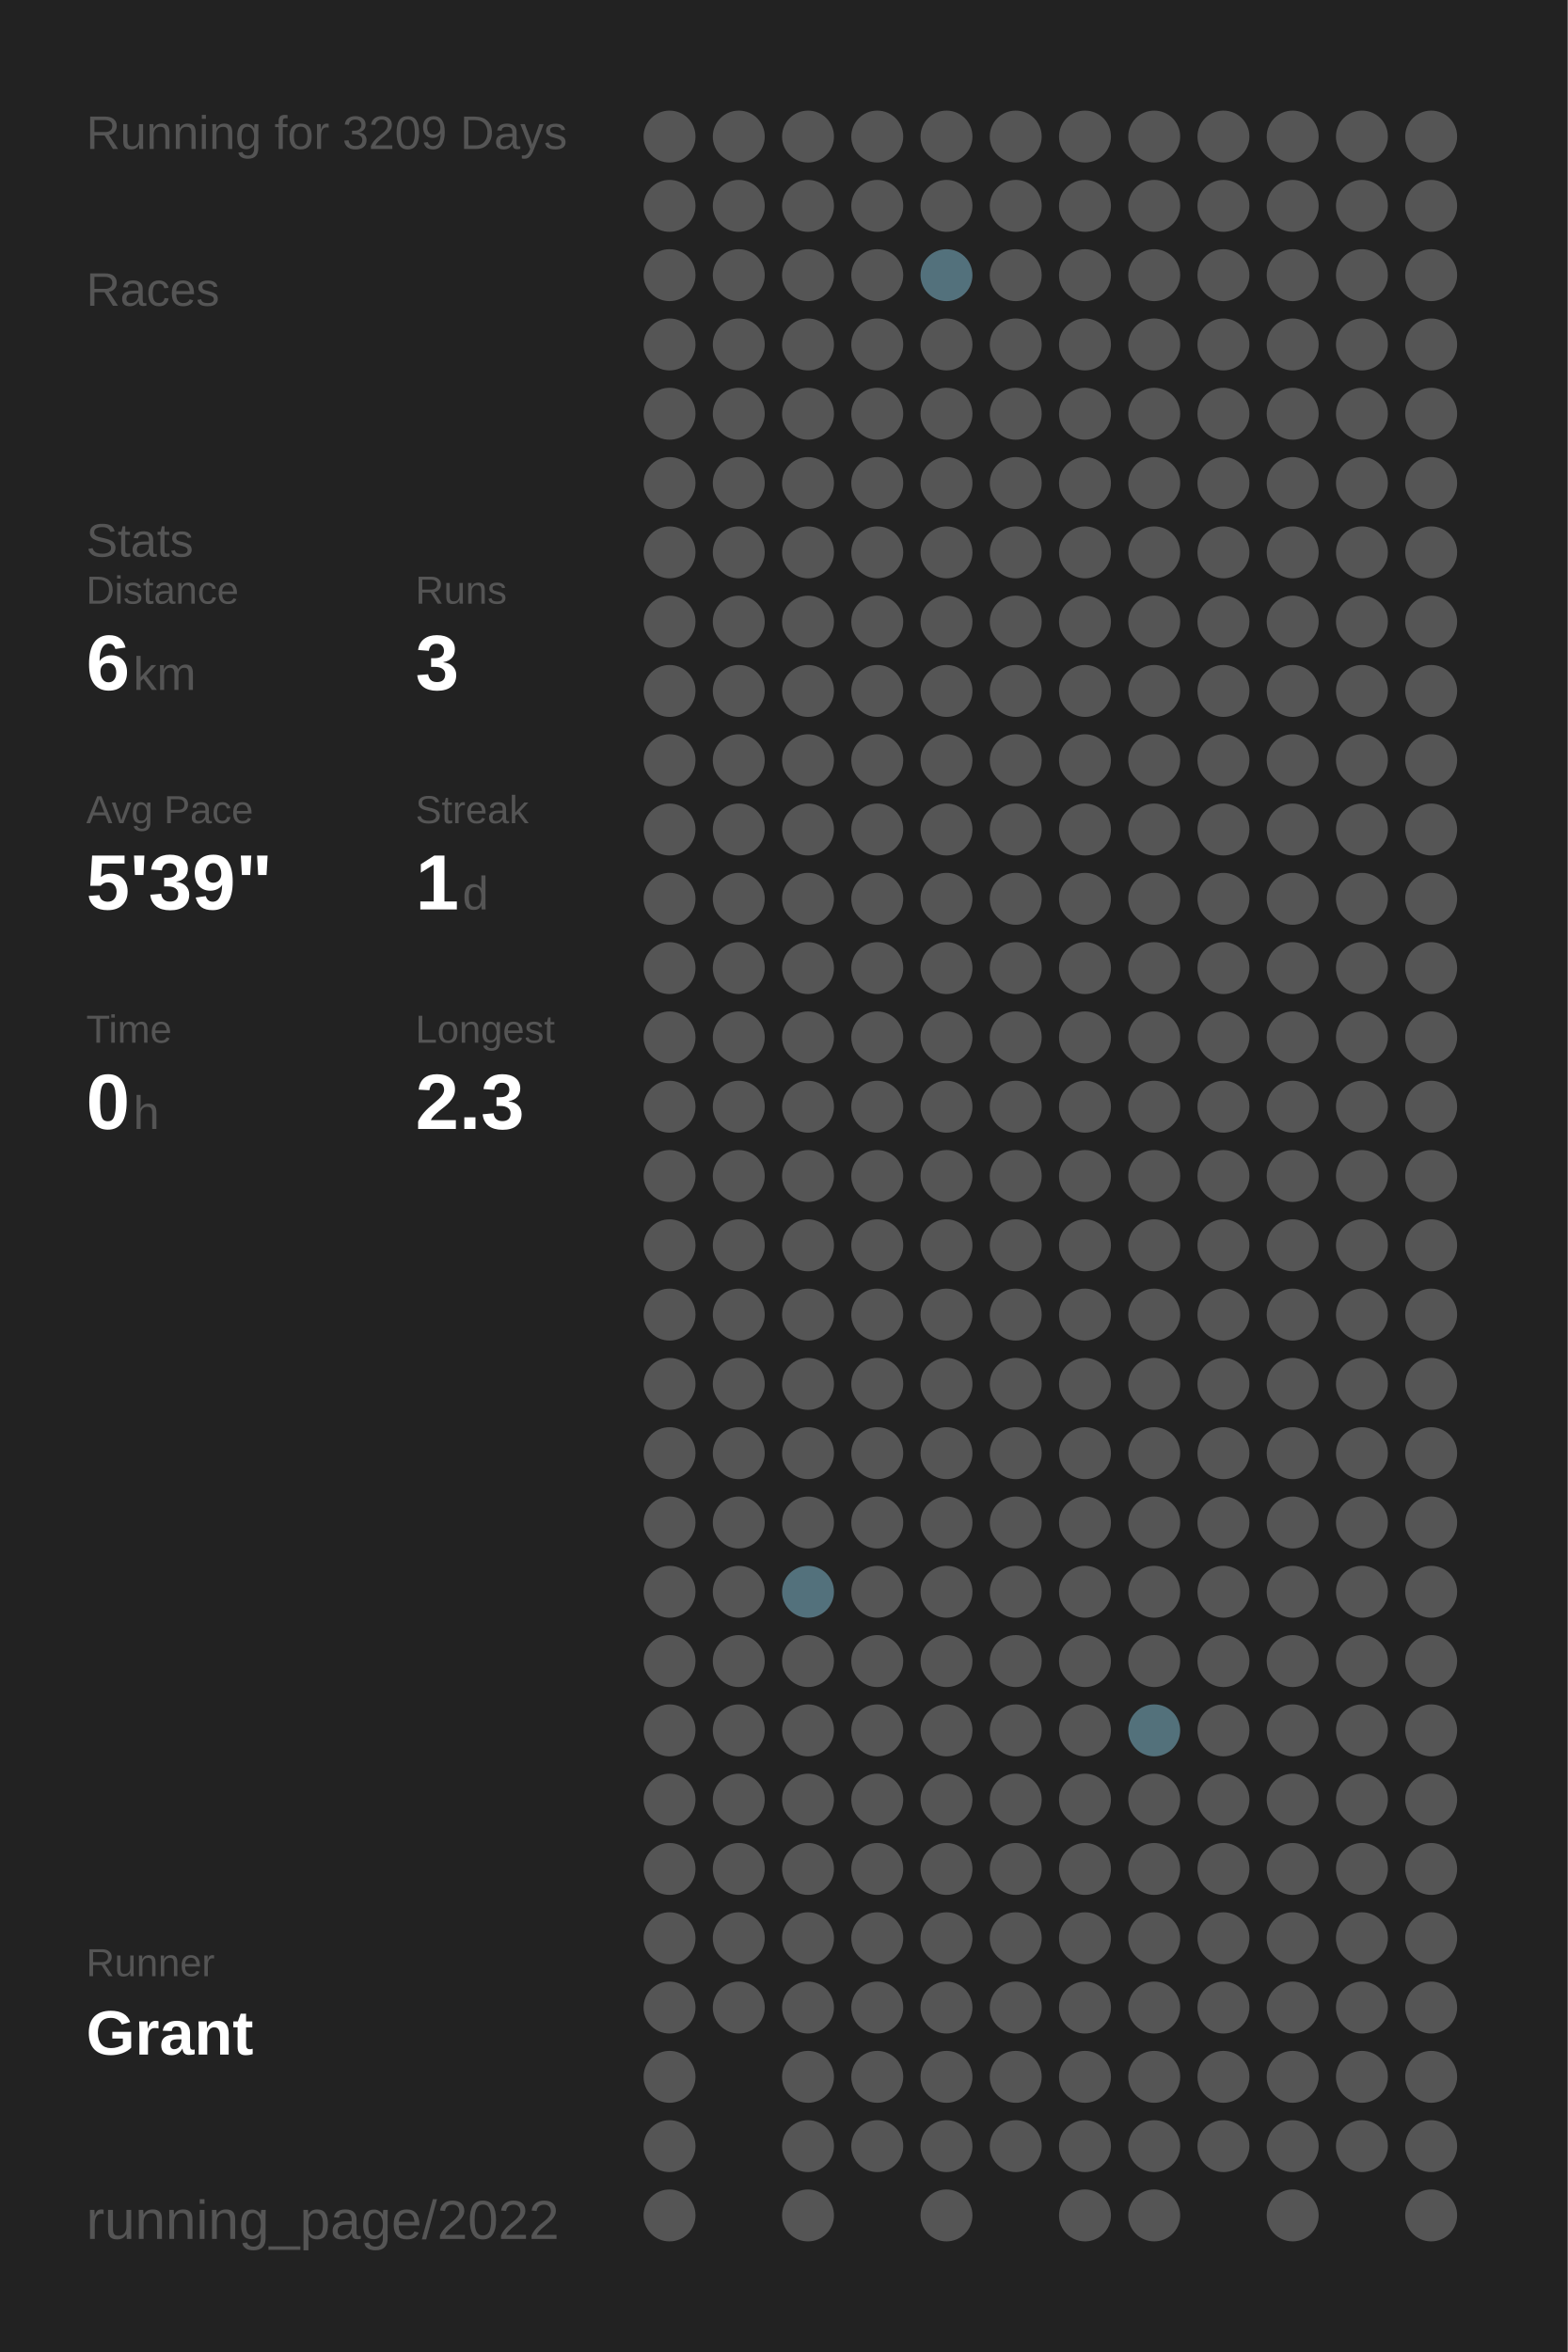
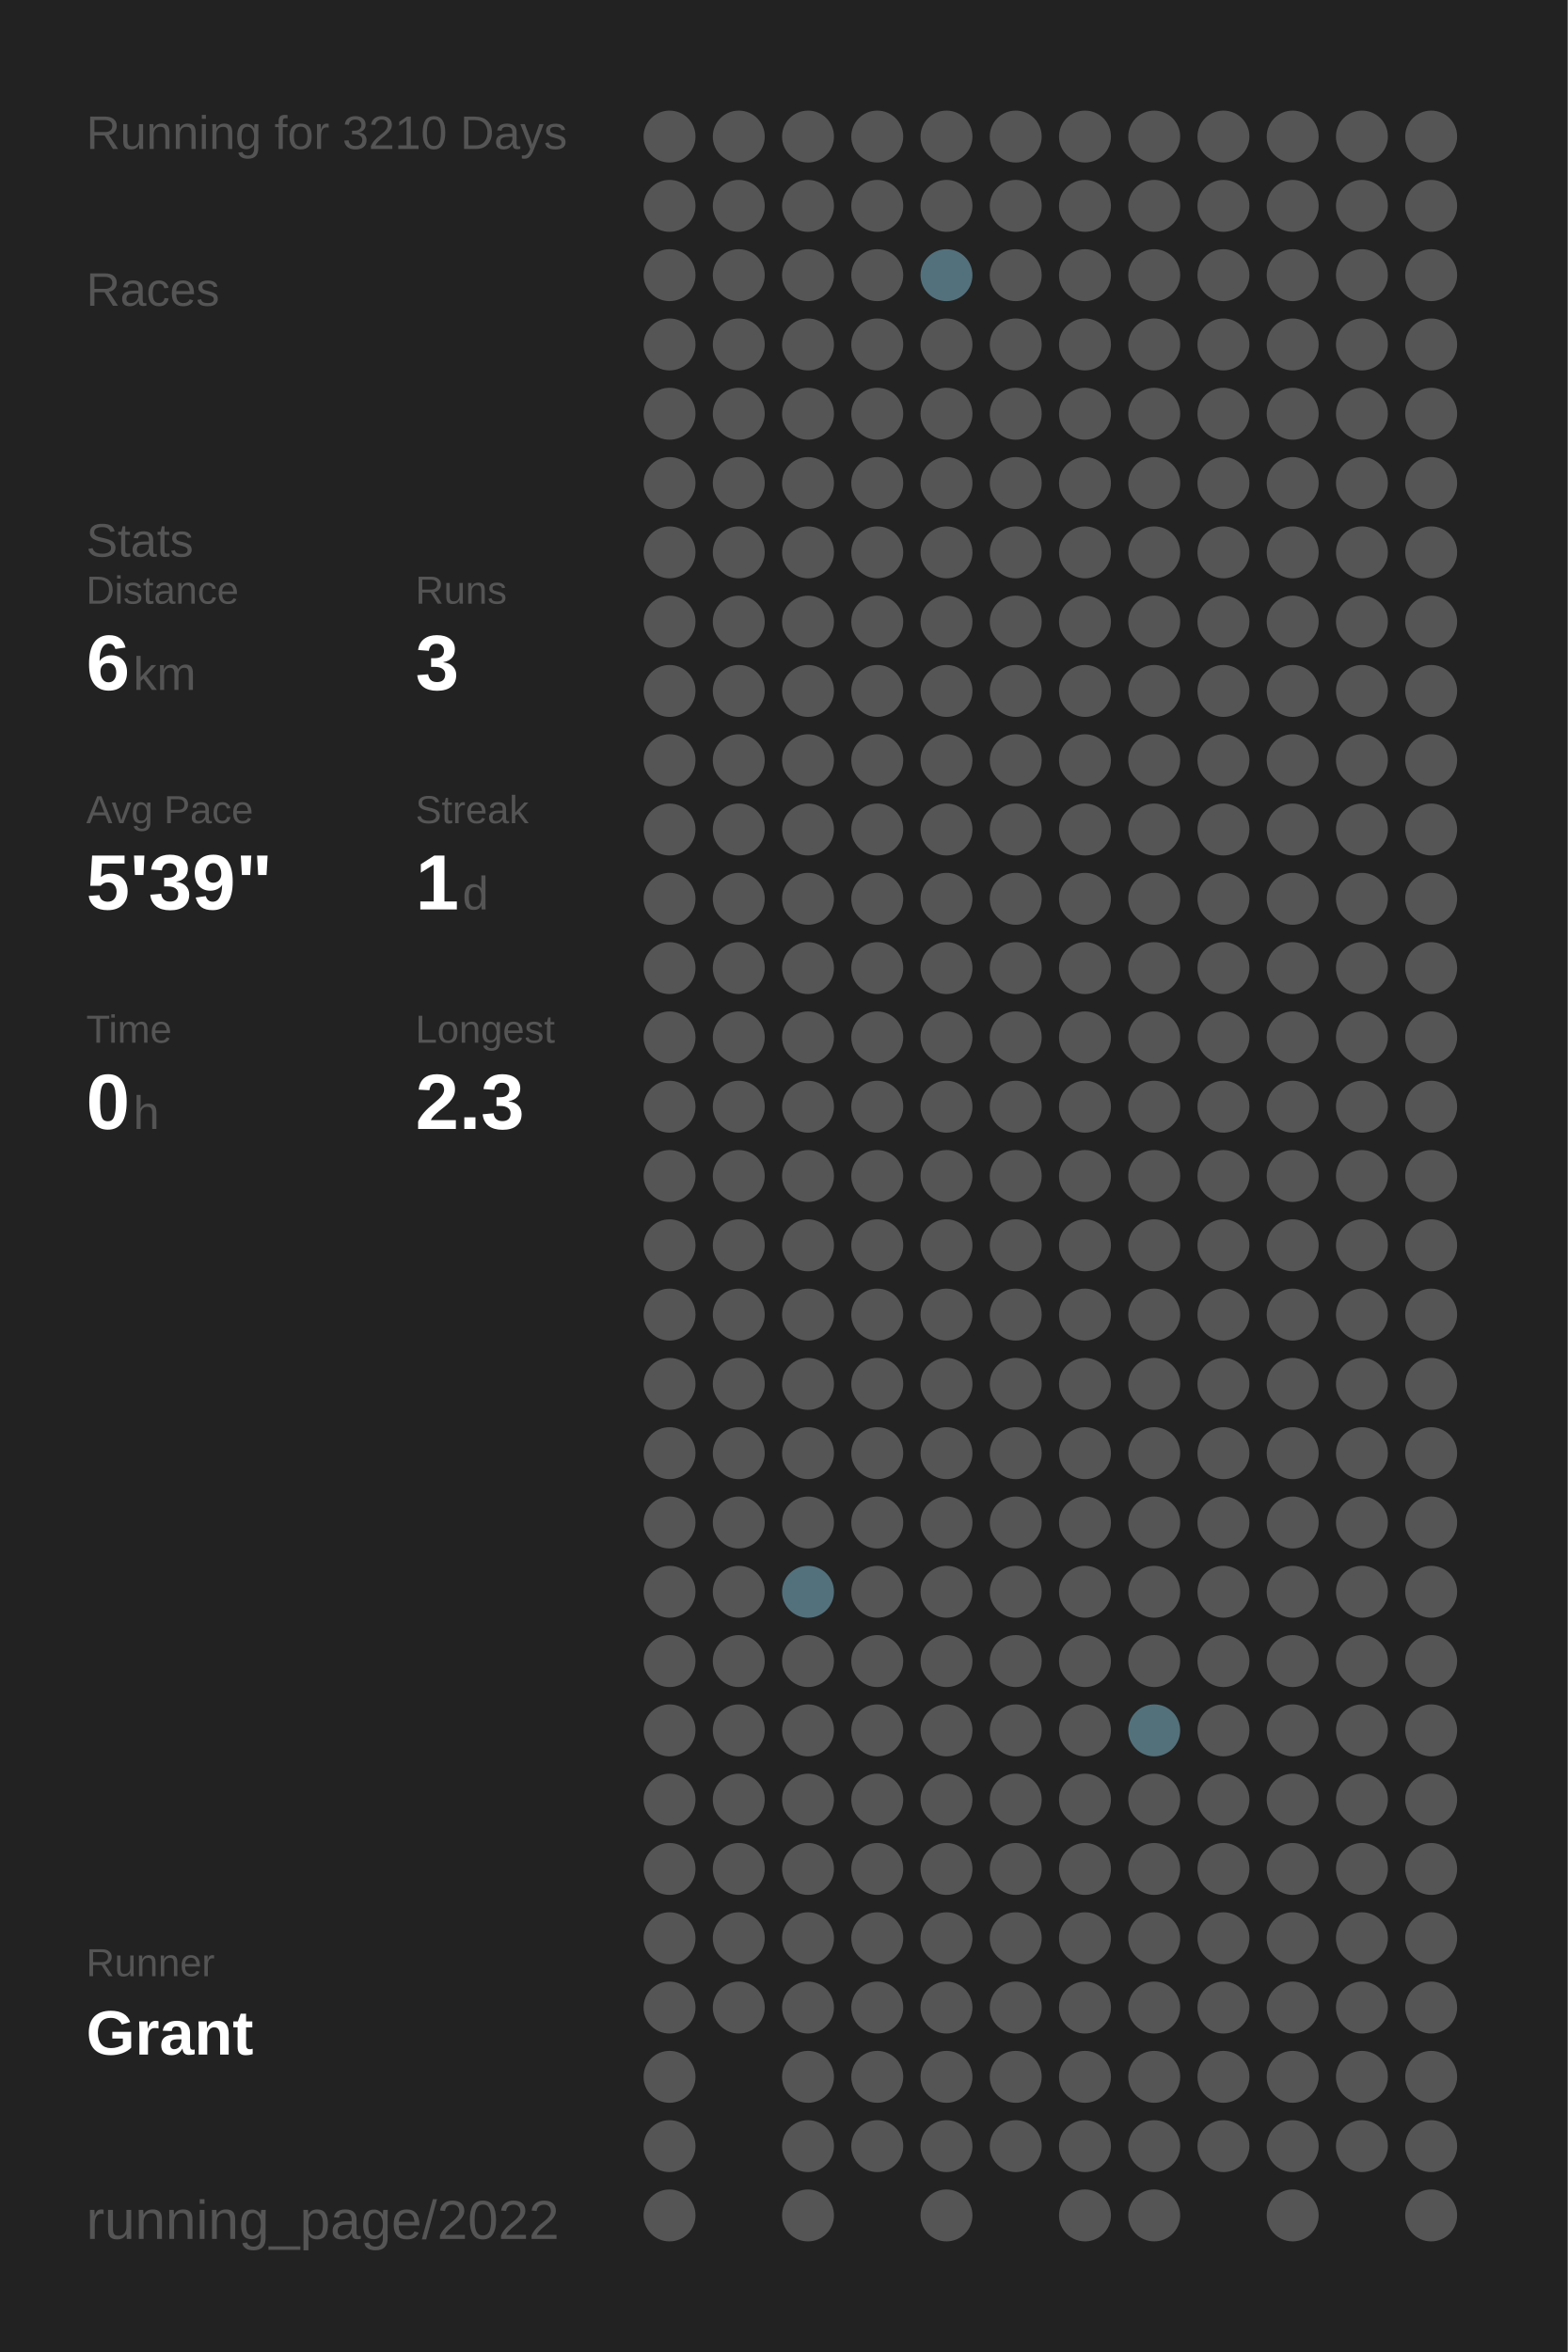
<svg xmlns="http://www.w3.org/2000/svg" baseProfile="full" height="300mm" version="1.1" viewBox="0,0,200,300" width="200mm">
  <defs />
  <rect fill="#222222" height="300" width="200" x="0" y="0" />
-   <text fill="#555555" style="font-size:6px; font-family:Arial;" x="11" y="19">Running for 3209 Days</text>
+   <text fill="#555555" style="font-size:6px; font-family:Arial;" x="11" y="19">Running for 3210 Days</text>
  <text fill="#555555" style="font-size:6px; font-family:Arial;" x="11" y="39">Races</text>
  <text fill="#555555" style="font-size:6px; font-family:Arial;" x="11" y="71">Stats</text>
  <text fill="#555555" style="font-size:5px; font-family:Arial;" x="11" y="77">Distance</text>
  <text fill="#FFFFFF" style="font-size:10px; font-family:Arial; font-weight:bold;" x="11" y="88">6</text>
  <text fill="#555555" style="font-size:6px; font-family:Arial;" x="17" y="88">km</text>
  <text fill="#555555" style="font-size:5px; font-family:Arial;" x="53" y="77">Runs</text>
  <text fill="#FFFFFF" style="font-size:10px; font-family:Arial; font-weight:bold;" x="53" y="88">3</text>
  <text fill="#555555" style="font-size:5px; font-family:Arial;" x="11" y="105">Avg Pace</text>
  <text fill="#FFFFFF" style="font-size:10px; font-family:Arial; font-weight:bold;" x="11" y="116">5'39"</text>
  <text fill="#555555" style="font-size:5px; font-family:Arial;" x="53" y="105">Streak</text>
  <text fill="#FFFFFF" style="font-size:10px; font-family:Arial; font-weight:bold;" x="53" y="116">1</text>
  <text fill="#555555" style="font-size:6px; font-family:Arial;" x="59" y="116">d</text>
  <text fill="#555555" style="font-size:5px; font-family:Arial;" x="11" y="133">Time</text>
  <text fill="#FFFFFF" style="font-size:10px; font-family:Arial; font-weight:bold;" x="11" y="144">0</text>
  <text fill="#555555" style="font-size:6px; font-family:Arial;" x="17" y="144">h</text>
  <text fill="#555555" style="font-size:5px; font-family:Arial;" x="53" y="133">Longest</text>
  <text fill="#FFFFFF" style="font-size:10px; font-family:Arial; font-weight:bold;" x="53" y="144">2.3</text>
  <text fill="#555555" style="font-size:5px; font-family:Arial;" x="11" y="252.065">Runner</text>
  <text fill="#FFFFFF" style="font-size:8px; font-family:Arial; font-weight:bold;" x="11" y="262.065">Grant</text>
  <text fill="#555555" style="font-size:7px; font-family:Arial;" x="11" y="285.581">running_page/2022</text>
  <circle cx="85.417" cy="17.419" fill="#555555" r="3.312" />
  <circle cx="85.417" cy="26.258" fill="#555555" r="3.312" />
  <circle cx="85.417" cy="35.097" fill="#555555" r="3.312" />
  <circle cx="85.417" cy="43.935" fill="#555555" r="3.312" />
  <circle cx="85.417" cy="52.774" fill="#555555" r="3.312" />
  <circle cx="85.417" cy="61.613" fill="#555555" r="3.312" />
  <circle cx="85.417" cy="70.452" fill="#555555" r="3.312" />
  <circle cx="85.417" cy="79.29" fill="#555555" r="3.312" />
  <circle cx="85.417" cy="88.129" fill="#555555" r="3.312" />
  <circle cx="85.417" cy="96.968" fill="#555555" r="3.312" />
  <circle cx="85.417" cy="105.806" fill="#555555" r="3.312" />
  <circle cx="85.417" cy="114.645" fill="#555555" r="3.312" />
  <circle cx="85.417" cy="123.484" fill="#555555" r="3.312" />
  <circle cx="85.417" cy="132.323" fill="#555555" r="3.312" />
  <circle cx="85.417" cy="141.161" fill="#555555" r="3.312" />
  <circle cx="85.417" cy="150" fill="#555555" r="3.312" />
  <circle cx="85.417" cy="158.839" fill="#555555" r="3.312" />
  <circle cx="85.417" cy="167.677" fill="#555555" r="3.312" />
  <circle cx="85.417" cy="176.516" fill="#555555" r="3.312" />
  <circle cx="85.417" cy="185.355" fill="#555555" r="3.312" />
  <circle cx="85.417" cy="194.194" fill="#555555" r="3.312" />
  <circle cx="85.417" cy="203.032" fill="#555555" r="3.312" />
  <circle cx="85.417" cy="211.871" fill="#555555" r="3.312" />
  <circle cx="85.417" cy="220.71" fill="#555555" r="3.312" />
  <circle cx="85.417" cy="229.548" fill="#555555" r="3.312" />
  <circle cx="85.417" cy="238.387" fill="#555555" r="3.312" />
  <circle cx="85.417" cy="247.226" fill="#555555" r="3.312" />
  <circle cx="85.417" cy="256.065" fill="#555555" r="3.312" />
  <circle cx="85.417" cy="264.903" fill="#555555" r="3.312" />
  <circle cx="85.417" cy="273.742" fill="#555555" r="3.312" />
  <circle cx="85.417" cy="282.581" fill="#555555" r="3.312" />
  <circle cx="94.25" cy="17.419" fill="#555555" r="3.312" />
  <circle cx="94.25" cy="26.258" fill="#555555" r="3.312" />
  <circle cx="94.25" cy="35.097" fill="#555555" r="3.312" />
  <circle cx="94.25" cy="43.935" fill="#555555" r="3.312" />
  <circle cx="94.25" cy="52.774" fill="#555555" r="3.312" />
  <circle cx="94.25" cy="61.613" fill="#555555" r="3.312" />
  <circle cx="94.25" cy="70.452" fill="#555555" r="3.312" />
  <circle cx="94.25" cy="79.29" fill="#555555" r="3.312" />
  <circle cx="94.25" cy="88.129" fill="#555555" r="3.312" />
  <circle cx="94.25" cy="96.968" fill="#555555" r="3.312" />
  <circle cx="94.25" cy="105.806" fill="#555555" r="3.312" />
  <circle cx="94.25" cy="114.645" fill="#555555" r="3.312" />
  <circle cx="94.25" cy="123.484" fill="#555555" r="3.312" />
  <circle cx="94.25" cy="132.323" fill="#555555" r="3.312" />
  <circle cx="94.25" cy="141.161" fill="#555555" r="3.312" />
  <circle cx="94.25" cy="150" fill="#555555" r="3.312" />
  <circle cx="94.25" cy="158.839" fill="#555555" r="3.312" />
  <circle cx="94.25" cy="167.677" fill="#555555" r="3.312" />
  <circle cx="94.25" cy="176.516" fill="#555555" r="3.312" />
  <circle cx="94.25" cy="185.355" fill="#555555" r="3.312" />
  <circle cx="94.25" cy="194.194" fill="#555555" r="3.312" />
  <circle cx="94.25" cy="203.032" fill="#555555" r="3.312" />
  <circle cx="94.25" cy="211.871" fill="#555555" r="3.312" />
  <circle cx="94.25" cy="220.71" fill="#555555" r="3.312" />
  <circle cx="94.25" cy="229.548" fill="#555555" r="3.312" />
  <circle cx="94.25" cy="238.387" fill="#555555" r="3.312" />
  <circle cx="94.25" cy="247.226" fill="#555555" r="3.312" />
  <circle cx="94.25" cy="256.065" fill="#555555" r="3.312" />
  <circle cx="103.083" cy="17.419" fill="#555555" r="3.312" />
  <circle cx="103.083" cy="26.258" fill="#555555" r="3.312" />
  <circle cx="103.083" cy="35.097" fill="#555555" r="3.312" />
  <circle cx="103.083" cy="43.935" fill="#555555" r="3.312" />
  <circle cx="103.083" cy="52.774" fill="#555555" r="3.312" />
  <circle cx="103.083" cy="61.613" fill="#555555" r="3.312" />
  <circle cx="103.083" cy="70.452" fill="#555555" r="3.312" />
  <circle cx="103.083" cy="79.29" fill="#555555" r="3.312" />
  <circle cx="103.083" cy="88.129" fill="#555555" r="3.312" />
  <circle cx="103.083" cy="96.968" fill="#555555" r="3.312" />
  <circle cx="103.083" cy="105.806" fill="#555555" r="3.312" />
  <circle cx="103.083" cy="114.645" fill="#555555" r="3.312" />
  <circle cx="103.083" cy="123.484" fill="#555555" r="3.312" />
  <circle cx="103.083" cy="132.323" fill="#555555" r="3.312" />
  <circle cx="103.083" cy="141.161" fill="#555555" r="3.312" />
  <circle cx="103.083" cy="150" fill="#555555" r="3.312" />
  <circle cx="103.083" cy="158.839" fill="#555555" r="3.312" />
  <circle cx="103.083" cy="167.677" fill="#555555" r="3.312" />
  <circle cx="103.083" cy="176.516" fill="#555555" r="3.312" />
  <circle cx="103.083" cy="185.355" fill="#555555" r="3.312" />
  <circle cx="103.083" cy="194.194" fill="#555555" r="3.312" />
  <circle cx="103.083" cy="203.032" fill="#53717c" r="3.312" />
  <circle cx="103.083" cy="211.871" fill="#555555" r="3.312" />
  <circle cx="103.083" cy="220.71" fill="#555555" r="3.312" />
  <circle cx="103.083" cy="229.548" fill="#555555" r="3.312" />
  <circle cx="103.083" cy="238.387" fill="#555555" r="3.312" />
  <circle cx="103.083" cy="247.226" fill="#555555" r="3.312" />
  <circle cx="103.083" cy="256.065" fill="#555555" r="3.312" />
  <circle cx="103.083" cy="264.903" fill="#555555" r="3.312" />
  <circle cx="103.083" cy="273.742" fill="#555555" r="3.312" />
  <circle cx="103.083" cy="282.581" fill="#555555" r="3.312" />
  <circle cx="111.917" cy="17.419" fill="#555555" r="3.312" />
  <circle cx="111.917" cy="26.258" fill="#555555" r="3.312" />
  <circle cx="111.917" cy="35.097" fill="#555555" r="3.312" />
  <circle cx="111.917" cy="43.935" fill="#555555" r="3.312" />
  <circle cx="111.917" cy="52.774" fill="#555555" r="3.312" />
  <circle cx="111.917" cy="61.613" fill="#555555" r="3.312" />
  <circle cx="111.917" cy="70.452" fill="#555555" r="3.312" />
  <circle cx="111.917" cy="79.29" fill="#555555" r="3.312" />
  <circle cx="111.917" cy="88.129" fill="#555555" r="3.312" />
  <circle cx="111.917" cy="96.968" fill="#555555" r="3.312" />
  <circle cx="111.917" cy="105.806" fill="#555555" r="3.312" />
  <circle cx="111.917" cy="114.645" fill="#555555" r="3.312" />
  <circle cx="111.917" cy="123.484" fill="#555555" r="3.312" />
  <circle cx="111.917" cy="132.323" fill="#555555" r="3.312" />
  <circle cx="111.917" cy="141.161" fill="#555555" r="3.312" />
  <circle cx="111.917" cy="150" fill="#555555" r="3.312" />
  <circle cx="111.917" cy="158.839" fill="#555555" r="3.312" />
  <circle cx="111.917" cy="167.677" fill="#555555" r="3.312" />
  <circle cx="111.917" cy="176.516" fill="#555555" r="3.312" />
  <circle cx="111.917" cy="185.355" fill="#555555" r="3.312" />
  <circle cx="111.917" cy="194.194" fill="#555555" r="3.312" />
  <circle cx="111.917" cy="203.032" fill="#555555" r="3.312" />
  <circle cx="111.917" cy="211.871" fill="#555555" r="3.312" />
  <circle cx="111.917" cy="220.71" fill="#555555" r="3.312" />
  <circle cx="111.917" cy="229.548" fill="#555555" r="3.312" />
  <circle cx="111.917" cy="238.387" fill="#555555" r="3.312" />
  <circle cx="111.917" cy="247.226" fill="#555555" r="3.312" />
  <circle cx="111.917" cy="256.065" fill="#555555" r="3.312" />
  <circle cx="111.917" cy="264.903" fill="#555555" r="3.312" />
  <circle cx="111.917" cy="273.742" fill="#555555" r="3.312" />
  <circle cx="120.75" cy="17.419" fill="#555555" r="3.312" />
  <circle cx="120.75" cy="26.258" fill="#555555" r="3.312" />
  <circle cx="120.75" cy="35.097" fill="#53717c" r="3.312" />
  <circle cx="120.75" cy="43.935" fill="#555555" r="3.312" />
  <circle cx="120.75" cy="52.774" fill="#555555" r="3.312" />
  <circle cx="120.75" cy="61.613" fill="#555555" r="3.312" />
  <circle cx="120.75" cy="70.452" fill="#555555" r="3.312" />
  <circle cx="120.75" cy="79.29" fill="#555555" r="3.312" />
  <circle cx="120.75" cy="88.129" fill="#555555" r="3.312" />
  <circle cx="120.75" cy="96.968" fill="#555555" r="3.312" />
  <circle cx="120.75" cy="105.806" fill="#555555" r="3.312" />
  <circle cx="120.75" cy="114.645" fill="#555555" r="3.312" />
  <circle cx="120.75" cy="123.484" fill="#555555" r="3.312" />
  <circle cx="120.75" cy="132.323" fill="#555555" r="3.312" />
  <circle cx="120.75" cy="141.161" fill="#555555" r="3.312" />
  <circle cx="120.75" cy="150" fill="#555555" r="3.312" />
  <circle cx="120.75" cy="158.839" fill="#555555" r="3.312" />
  <circle cx="120.75" cy="167.677" fill="#555555" r="3.312" />
  <circle cx="120.75" cy="176.516" fill="#555555" r="3.312" />
  <circle cx="120.75" cy="185.355" fill="#555555" r="3.312" />
  <circle cx="120.75" cy="194.194" fill="#555555" r="3.312" />
  <circle cx="120.75" cy="203.032" fill="#555555" r="3.312" />
  <circle cx="120.75" cy="211.871" fill="#555555" r="3.312" />
  <circle cx="120.75" cy="220.71" fill="#555555" r="3.312" />
  <circle cx="120.75" cy="229.548" fill="#555555" r="3.312" />
  <circle cx="120.75" cy="238.387" fill="#555555" r="3.312" />
  <circle cx="120.75" cy="247.226" fill="#555555" r="3.312" />
  <circle cx="120.75" cy="256.065" fill="#555555" r="3.312" />
  <circle cx="120.75" cy="264.903" fill="#555555" r="3.312" />
  <circle cx="120.75" cy="273.742" fill="#555555" r="3.312" />
  <circle cx="120.75" cy="282.581" fill="#555555" r="3.312" />
  <circle cx="129.583" cy="17.419" fill="#555555" r="3.312" />
  <circle cx="129.583" cy="26.258" fill="#555555" r="3.312" />
  <circle cx="129.583" cy="35.097" fill="#555555" r="3.312" />
  <circle cx="129.583" cy="43.935" fill="#555555" r="3.312" />
  <circle cx="129.583" cy="52.774" fill="#555555" r="3.312" />
  <circle cx="129.583" cy="61.613" fill="#555555" r="3.312" />
  <circle cx="129.583" cy="70.452" fill="#555555" r="3.312" />
  <circle cx="129.583" cy="79.29" fill="#555555" r="3.312" />
  <circle cx="129.583" cy="88.129" fill="#555555" r="3.312" />
  <circle cx="129.583" cy="96.968" fill="#555555" r="3.312" />
  <circle cx="129.583" cy="105.806" fill="#555555" r="3.312" />
  <circle cx="129.583" cy="114.645" fill="#555555" r="3.312" />
  <circle cx="129.583" cy="123.484" fill="#555555" r="3.312" />
  <circle cx="129.583" cy="132.323" fill="#555555" r="3.312" />
  <circle cx="129.583" cy="141.161" fill="#555555" r="3.312" />
  <circle cx="129.583" cy="150" fill="#555555" r="3.312" />
  <circle cx="129.583" cy="158.839" fill="#555555" r="3.312" />
  <circle cx="129.583" cy="167.677" fill="#555555" r="3.312" />
  <circle cx="129.583" cy="176.516" fill="#555555" r="3.312" />
  <circle cx="129.583" cy="185.355" fill="#555555" r="3.312" />
  <circle cx="129.583" cy="194.194" fill="#555555" r="3.312" />
  <circle cx="129.583" cy="203.032" fill="#555555" r="3.312" />
  <circle cx="129.583" cy="211.871" fill="#555555" r="3.312" />
  <circle cx="129.583" cy="220.71" fill="#555555" r="3.312" />
  <circle cx="129.583" cy="229.548" fill="#555555" r="3.312" />
  <circle cx="129.583" cy="238.387" fill="#555555" r="3.312" />
  <circle cx="129.583" cy="247.226" fill="#555555" r="3.312" />
  <circle cx="129.583" cy="256.065" fill="#555555" r="3.312" />
  <circle cx="129.583" cy="264.903" fill="#555555" r="3.312" />
  <circle cx="129.583" cy="273.742" fill="#555555" r="3.312" />
  <circle cx="138.417" cy="17.419" fill="#555555" r="3.312" />
  <circle cx="138.417" cy="26.258" fill="#555555" r="3.312" />
  <circle cx="138.417" cy="35.097" fill="#555555" r="3.312" />
  <circle cx="138.417" cy="43.935" fill="#555555" r="3.312" />
  <circle cx="138.417" cy="52.774" fill="#555555" r="3.312" />
  <circle cx="138.417" cy="61.613" fill="#555555" r="3.312" />
  <circle cx="138.417" cy="70.452" fill="#555555" r="3.312" />
  <circle cx="138.417" cy="79.29" fill="#555555" r="3.312" />
  <circle cx="138.417" cy="88.129" fill="#555555" r="3.312" />
  <circle cx="138.417" cy="96.968" fill="#555555" r="3.312" />
  <circle cx="138.417" cy="105.806" fill="#555555" r="3.312" />
  <circle cx="138.417" cy="114.645" fill="#555555" r="3.312" />
  <circle cx="138.417" cy="123.484" fill="#555555" r="3.312" />
  <circle cx="138.417" cy="132.323" fill="#555555" r="3.312" />
  <circle cx="138.417" cy="141.161" fill="#555555" r="3.312" />
  <circle cx="138.417" cy="150" fill="#555555" r="3.312" />
  <circle cx="138.417" cy="158.839" fill="#555555" r="3.312" />
  <circle cx="138.417" cy="167.677" fill="#555555" r="3.312" />
  <circle cx="138.417" cy="176.516" fill="#555555" r="3.312" />
  <circle cx="138.417" cy="185.355" fill="#555555" r="3.312" />
  <circle cx="138.417" cy="194.194" fill="#555555" r="3.312" />
  <circle cx="138.417" cy="203.032" fill="#555555" r="3.312" />
  <circle cx="138.417" cy="211.871" fill="#555555" r="3.312" />
  <circle cx="138.417" cy="220.71" fill="#555555" r="3.312" />
  <circle cx="138.417" cy="229.548" fill="#555555" r="3.312" />
  <circle cx="138.417" cy="238.387" fill="#555555" r="3.312" />
  <circle cx="138.417" cy="247.226" fill="#555555" r="3.312" />
  <circle cx="138.417" cy="256.065" fill="#555555" r="3.312" />
  <circle cx="138.417" cy="264.903" fill="#555555" r="3.312" />
  <circle cx="138.417" cy="273.742" fill="#555555" r="3.312" />
  <circle cx="138.417" cy="282.581" fill="#555555" r="3.312" />
  <circle cx="147.25" cy="17.419" fill="#555555" r="3.312" />
  <circle cx="147.25" cy="26.258" fill="#555555" r="3.312" />
  <circle cx="147.25" cy="35.097" fill="#555555" r="3.312" />
  <circle cx="147.25" cy="43.935" fill="#555555" r="3.312" />
  <circle cx="147.25" cy="52.774" fill="#555555" r="3.312" />
  <circle cx="147.25" cy="61.613" fill="#555555" r="3.312" />
  <circle cx="147.25" cy="70.452" fill="#555555" r="3.312" />
  <circle cx="147.25" cy="79.29" fill="#555555" r="3.312" />
  <circle cx="147.25" cy="88.129" fill="#555555" r="3.312" />
  <circle cx="147.25" cy="96.968" fill="#555555" r="3.312" />
  <circle cx="147.25" cy="105.806" fill="#555555" r="3.312" />
  <circle cx="147.25" cy="114.645" fill="#555555" r="3.312" />
  <circle cx="147.25" cy="123.484" fill="#555555" r="3.312" />
  <circle cx="147.25" cy="132.323" fill="#555555" r="3.312" />
  <circle cx="147.25" cy="141.161" fill="#555555" r="3.312" />
  <circle cx="147.25" cy="150" fill="#555555" r="3.312" />
  <circle cx="147.25" cy="158.839" fill="#555555" r="3.312" />
  <circle cx="147.25" cy="167.677" fill="#555555" r="3.312" />
  <circle cx="147.25" cy="176.516" fill="#555555" r="3.312" />
  <circle cx="147.25" cy="185.355" fill="#555555" r="3.312" />
  <circle cx="147.25" cy="194.194" fill="#555555" r="3.312" />
  <circle cx="147.25" cy="203.032" fill="#555555" r="3.312" />
  <circle cx="147.25" cy="211.871" fill="#555555" r="3.312" />
  <circle cx="147.25" cy="220.71" fill="#53717b" r="3.312" />
  <circle cx="147.25" cy="229.548" fill="#555555" r="3.312" />
  <circle cx="147.25" cy="238.387" fill="#555555" r="3.312" />
  <circle cx="147.25" cy="247.226" fill="#555555" r="3.312" />
  <circle cx="147.25" cy="256.065" fill="#555555" r="3.312" />
  <circle cx="147.25" cy="264.903" fill="#555555" r="3.312" />
  <circle cx="147.25" cy="273.742" fill="#555555" r="3.312" />
  <circle cx="147.25" cy="282.581" fill="#555555" r="3.312" />
  <circle cx="156.083" cy="17.419" fill="#555555" r="3.312" />
  <circle cx="156.083" cy="26.258" fill="#555555" r="3.312" />
  <circle cx="156.083" cy="35.097" fill="#555555" r="3.312" />
  <circle cx="156.083" cy="43.935" fill="#555555" r="3.312" />
  <circle cx="156.083" cy="52.774" fill="#555555" r="3.312" />
  <circle cx="156.083" cy="61.613" fill="#555555" r="3.312" />
  <circle cx="156.083" cy="70.452" fill="#555555" r="3.312" />
  <circle cx="156.083" cy="79.29" fill="#555555" r="3.312" />
  <circle cx="156.083" cy="88.129" fill="#555555" r="3.312" />
  <circle cx="156.083" cy="96.968" fill="#555555" r="3.312" />
  <circle cx="156.083" cy="105.806" fill="#555555" r="3.312" />
  <circle cx="156.083" cy="114.645" fill="#555555" r="3.312" />
  <circle cx="156.083" cy="123.484" fill="#555555" r="3.312" />
  <circle cx="156.083" cy="132.323" fill="#555555" r="3.312" />
  <circle cx="156.083" cy="141.161" fill="#555555" r="3.312" />
  <circle cx="156.083" cy="150" fill="#555555" r="3.312" />
  <circle cx="156.083" cy="158.839" fill="#555555" r="3.312" />
  <circle cx="156.083" cy="167.677" fill="#555555" r="3.312" />
  <circle cx="156.083" cy="176.516" fill="#555555" r="3.312" />
  <circle cx="156.083" cy="185.355" fill="#555555" r="3.312" />
  <circle cx="156.083" cy="194.194" fill="#555555" r="3.312" />
  <circle cx="156.083" cy="203.032" fill="#555555" r="3.312" />
  <circle cx="156.083" cy="211.871" fill="#555555" r="3.312" />
  <circle cx="156.083" cy="220.71" fill="#555555" r="3.312" />
  <circle cx="156.083" cy="229.548" fill="#555555" r="3.312" />
  <circle cx="156.083" cy="238.387" fill="#555555" r="3.312" />
  <circle cx="156.083" cy="247.226" fill="#555555" r="3.312" />
  <circle cx="156.083" cy="256.065" fill="#555555" r="3.312" />
  <circle cx="156.083" cy="264.903" fill="#555555" r="3.312" />
  <circle cx="156.083" cy="273.742" fill="#555555" r="3.312" />
  <circle cx="164.917" cy="17.419" fill="#555555" r="3.312" />
  <circle cx="164.917" cy="26.258" fill="#555555" r="3.312" />
  <circle cx="164.917" cy="35.097" fill="#555555" r="3.312" />
  <circle cx="164.917" cy="43.935" fill="#555555" r="3.312" />
  <circle cx="164.917" cy="52.774" fill="#555555" r="3.312" />
  <circle cx="164.917" cy="61.613" fill="#555555" r="3.312" />
  <circle cx="164.917" cy="70.452" fill="#555555" r="3.312" />
  <circle cx="164.917" cy="79.29" fill="#555555" r="3.312" />
  <circle cx="164.917" cy="88.129" fill="#555555" r="3.312" />
  <circle cx="164.917" cy="96.968" fill="#555555" r="3.312" />
  <circle cx="164.917" cy="105.806" fill="#555555" r="3.312" />
  <circle cx="164.917" cy="114.645" fill="#555555" r="3.312" />
  <circle cx="164.917" cy="123.484" fill="#555555" r="3.312" />
  <circle cx="164.917" cy="132.323" fill="#555555" r="3.312" />
  <circle cx="164.917" cy="141.161" fill="#555555" r="3.312" />
  <circle cx="164.917" cy="150" fill="#555555" r="3.312" />
  <circle cx="164.917" cy="158.839" fill="#555555" r="3.312" />
  <circle cx="164.917" cy="167.677" fill="#555555" r="3.312" />
  <circle cx="164.917" cy="176.516" fill="#555555" r="3.312" />
  <circle cx="164.917" cy="185.355" fill="#555555" r="3.312" />
  <circle cx="164.917" cy="194.194" fill="#555555" r="3.312" />
  <circle cx="164.917" cy="203.032" fill="#555555" r="3.312" />
  <circle cx="164.917" cy="211.871" fill="#555555" r="3.312" />
  <circle cx="164.917" cy="220.71" fill="#555555" r="3.312" />
  <circle cx="164.917" cy="229.548" fill="#555555" r="3.312" />
  <circle cx="164.917" cy="238.387" fill="#555555" r="3.312" />
  <circle cx="164.917" cy="247.226" fill="#555555" r="3.312" />
  <circle cx="164.917" cy="256.065" fill="#555555" r="3.312" />
  <circle cx="164.917" cy="264.903" fill="#555555" r="3.312" />
  <circle cx="164.917" cy="273.742" fill="#555555" r="3.312" />
  <circle cx="164.917" cy="282.581" fill="#555555" r="3.312" />
  <circle cx="173.75" cy="17.419" fill="#555555" r="3.312" />
  <circle cx="173.75" cy="26.258" fill="#555555" r="3.312" />
  <circle cx="173.75" cy="35.097" fill="#555555" r="3.312" />
  <circle cx="173.75" cy="43.935" fill="#555555" r="3.312" />
  <circle cx="173.75" cy="52.774" fill="#555555" r="3.312" />
  <circle cx="173.75" cy="61.613" fill="#555555" r="3.312" />
  <circle cx="173.75" cy="70.452" fill="#555555" r="3.312" />
  <circle cx="173.75" cy="79.29" fill="#555555" r="3.312" />
  <circle cx="173.75" cy="88.129" fill="#555555" r="3.312" />
  <circle cx="173.75" cy="96.968" fill="#555555" r="3.312" />
  <circle cx="173.75" cy="105.806" fill="#555555" r="3.312" />
  <circle cx="173.75" cy="114.645" fill="#555555" r="3.312" />
  <circle cx="173.75" cy="123.484" fill="#555555" r="3.312" />
  <circle cx="173.75" cy="132.323" fill="#555555" r="3.312" />
  <circle cx="173.75" cy="141.161" fill="#555555" r="3.312" />
  <circle cx="173.75" cy="150" fill="#555555" r="3.312" />
  <circle cx="173.75" cy="158.839" fill="#555555" r="3.312" />
  <circle cx="173.75" cy="167.677" fill="#555555" r="3.312" />
  <circle cx="173.75" cy="176.516" fill="#555555" r="3.312" />
  <circle cx="173.75" cy="185.355" fill="#555555" r="3.312" />
  <circle cx="173.75" cy="194.194" fill="#555555" r="3.312" />
  <circle cx="173.75" cy="203.032" fill="#555555" r="3.312" />
  <circle cx="173.75" cy="211.871" fill="#555555" r="3.312" />
  <circle cx="173.75" cy="220.71" fill="#555555" r="3.312" />
  <circle cx="173.75" cy="229.548" fill="#555555" r="3.312" />
  <circle cx="173.75" cy="238.387" fill="#555555" r="3.312" />
  <circle cx="173.75" cy="247.226" fill="#555555" r="3.312" />
  <circle cx="173.75" cy="256.065" fill="#555555" r="3.312" />
  <circle cx="173.75" cy="264.903" fill="#555555" r="3.312" />
  <circle cx="173.75" cy="273.742" fill="#555555" r="3.312" />
  <circle cx="182.583" cy="17.419" fill="#555555" r="3.312" />
  <circle cx="182.583" cy="26.258" fill="#555555" r="3.312" />
  <circle cx="182.583" cy="35.097" fill="#555555" r="3.312" />
  <circle cx="182.583" cy="43.935" fill="#555555" r="3.312" />
  <circle cx="182.583" cy="52.774" fill="#555555" r="3.312" />
  <circle cx="182.583" cy="61.613" fill="#555555" r="3.312" />
  <circle cx="182.583" cy="70.452" fill="#555555" r="3.312" />
  <circle cx="182.583" cy="79.29" fill="#555555" r="3.312" />
  <circle cx="182.583" cy="88.129" fill="#555555" r="3.312" />
  <circle cx="182.583" cy="96.968" fill="#555555" r="3.312" />
  <circle cx="182.583" cy="105.806" fill="#555555" r="3.312" />
  <circle cx="182.583" cy="114.645" fill="#555555" r="3.312" />
  <circle cx="182.583" cy="123.484" fill="#555555" r="3.312" />
  <circle cx="182.583" cy="132.323" fill="#555555" r="3.312" />
  <circle cx="182.583" cy="141.161" fill="#555555" r="3.312" />
  <circle cx="182.583" cy="150" fill="#555555" r="3.312" />
  <circle cx="182.583" cy="158.839" fill="#555555" r="3.312" />
  <circle cx="182.583" cy="167.677" fill="#555555" r="3.312" />
  <circle cx="182.583" cy="176.516" fill="#555555" r="3.312" />
  <circle cx="182.583" cy="185.355" fill="#555555" r="3.312" />
  <circle cx="182.583" cy="194.194" fill="#555555" r="3.312" />
  <circle cx="182.583" cy="203.032" fill="#555555" r="3.312" />
  <circle cx="182.583" cy="211.871" fill="#555555" r="3.312" />
  <circle cx="182.583" cy="220.71" fill="#555555" r="3.312" />
  <circle cx="182.583" cy="229.548" fill="#555555" r="3.312" />
  <circle cx="182.583" cy="238.387" fill="#555555" r="3.312" />
  <circle cx="182.583" cy="247.226" fill="#555555" r="3.312" />
  <circle cx="182.583" cy="256.065" fill="#555555" r="3.312" />
  <circle cx="182.583" cy="264.903" fill="#555555" r="3.312" />
  <circle cx="182.583" cy="273.742" fill="#555555" r="3.312" />
  <circle cx="182.583" cy="282.581" fill="#555555" r="3.312" />
</svg>
